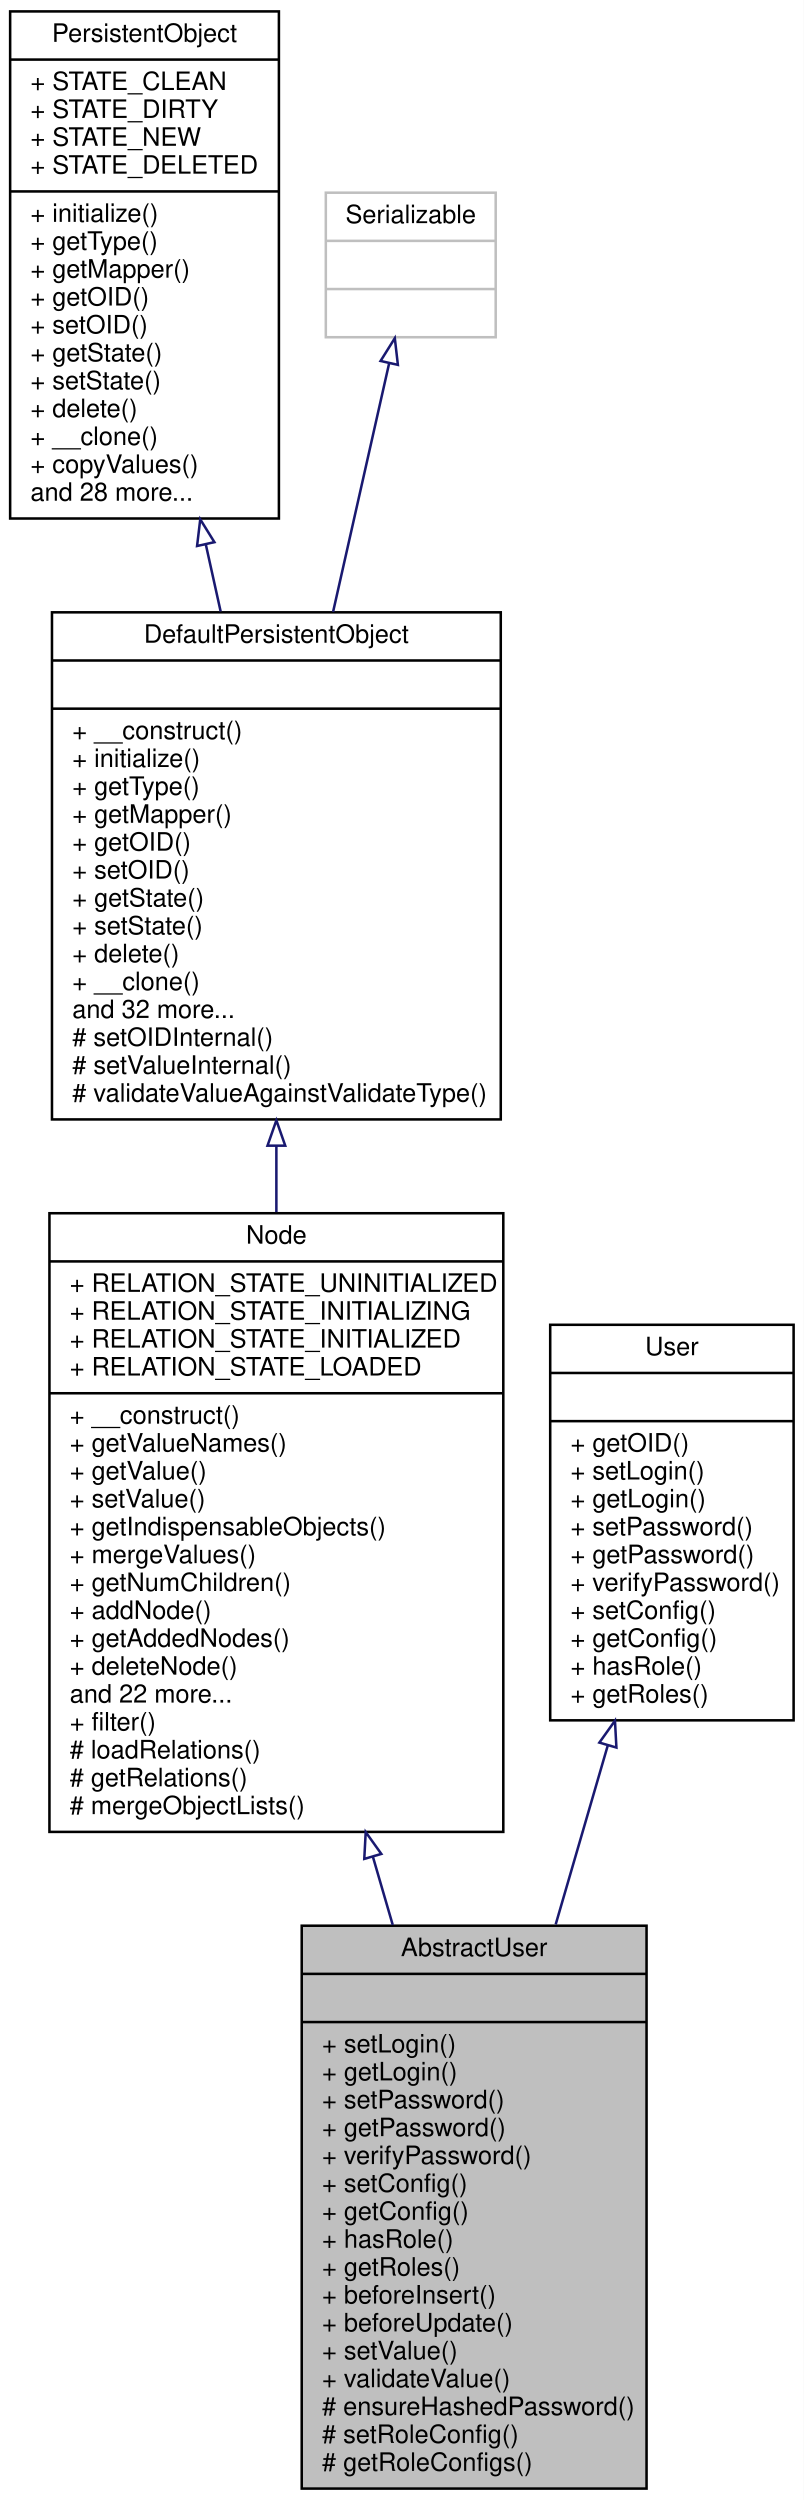
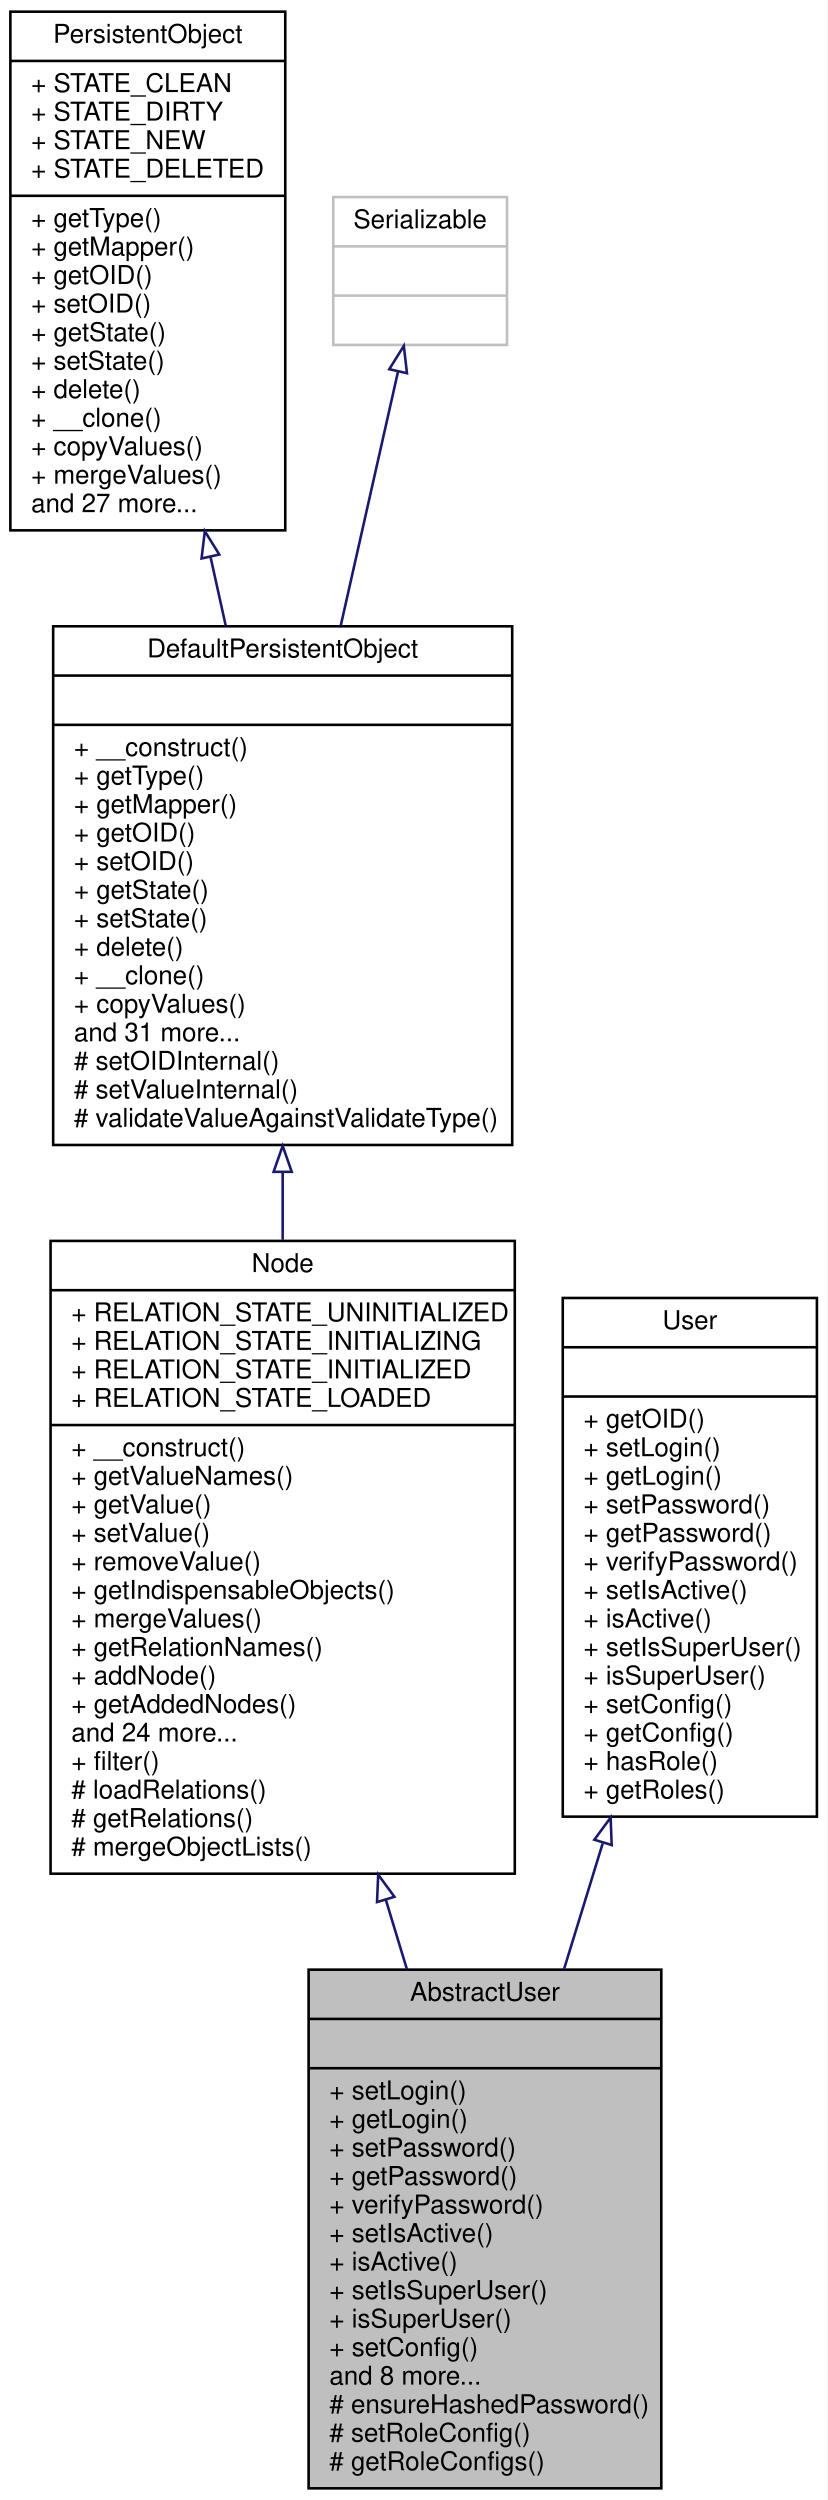
- <svg xmlns="http://www.w3.org/2000/svg" xmlns:xlink="http://www.w3.org/1999/xlink" width="317pt" height="986pt" viewBox="0.00 0.00 317.00 986.00">
-   <g id="graph0" class="graph" transform="scale(1 1) rotate(0) translate(4 982)">
-     <polygon fill="white" stroke="none" points="-4,4 -4,-982 313,-982 313,4 -4,4" />
+ <svg xmlns="http://www.w3.org/2000/svg" xmlns:xlink="http://www.w3.org/1999/xlink" width="319pt" height="964pt" viewBox="0.00 0.00 319.00 964.00">
+   <g id="graph0" class="graph" transform="scale(1 1) rotate(0) translate(4 960)">
+     <polygon fill="white" stroke="none" points="-4,4 -4,-960 315,-960 315,4 -4,4" />
    <g id="node1" class="node">
-       <polygon fill="#bfbfbf" stroke="black" points="115,-0.5 115,-222.5 251,-222.5 251,-0.5 115,-0.5" />
-       <text text-anchor="middle" x="183" y="-210.5" font-family="Helvetica,sans-Serif" font-size="10.00">AbstractUser</text>
-       <polyline fill="none" stroke="black" points="115,-203.5 251,-203.5 " />
-       <text text-anchor="middle" x="183" y="-191.5" font-family="Helvetica,sans-Serif" font-size="10.00"> </text>
-       <polyline fill="none" stroke="black" points="115,-184.5 251,-184.5 " />
-       <text text-anchor="start" x="123" y="-172.5" font-family="Helvetica,sans-Serif" font-size="10.00">+ setLogin()</text>
-       <text text-anchor="start" x="123" y="-161.5" font-family="Helvetica,sans-Serif" font-size="10.00">+ getLogin()</text>
-       <text text-anchor="start" x="123" y="-150.5" font-family="Helvetica,sans-Serif" font-size="10.00">+ setPassword()</text>
-       <text text-anchor="start" x="123" y="-139.5" font-family="Helvetica,sans-Serif" font-size="10.00">+ getPassword()</text>
-       <text text-anchor="start" x="123" y="-128.5" font-family="Helvetica,sans-Serif" font-size="10.00">+ verifyPassword()</text>
-       <text text-anchor="start" x="123" y="-117.5" font-family="Helvetica,sans-Serif" font-size="10.00">+ setConfig()</text>
-       <text text-anchor="start" x="123" y="-106.5" font-family="Helvetica,sans-Serif" font-size="10.00">+ getConfig()</text>
-       <text text-anchor="start" x="123" y="-95.5" font-family="Helvetica,sans-Serif" font-size="10.00">+ hasRole()</text>
-       <text text-anchor="start" x="123" y="-84.5" font-family="Helvetica,sans-Serif" font-size="10.00">+ getRoles()</text>
-       <text text-anchor="start" x="123" y="-73.5" font-family="Helvetica,sans-Serif" font-size="10.00">+ beforeInsert()</text>
-       <text text-anchor="start" x="123" y="-62.5" font-family="Helvetica,sans-Serif" font-size="10.00">+ beforeUpdate()</text>
-       <text text-anchor="start" x="123" y="-51.5" font-family="Helvetica,sans-Serif" font-size="10.00">+ setValue()</text>
-       <text text-anchor="start" x="123" y="-40.5" font-family="Helvetica,sans-Serif" font-size="10.00">+ validateValue()</text>
+       <polygon fill="#bfbfbf" stroke="black" points="115,-0.5 115,-200.5 251,-200.5 251,-0.5 115,-0.5" />
+       <text text-anchor="middle" x="183" y="-188.5" font-family="Helvetica,sans-Serif" font-size="10.00">AbstractUser</text>
+       <polyline fill="none" stroke="black" points="115,-181.5 251,-181.5 " />
+       <text text-anchor="middle" x="183" y="-169.5" font-family="Helvetica,sans-Serif" font-size="10.00"> </text>
+       <polyline fill="none" stroke="black" points="115,-162.5 251,-162.5 " />
+       <text text-anchor="start" x="123" y="-150.5" font-family="Helvetica,sans-Serif" font-size="10.00">+ setLogin()</text>
+       <text text-anchor="start" x="123" y="-139.5" font-family="Helvetica,sans-Serif" font-size="10.00">+ getLogin()</text>
+       <text text-anchor="start" x="123" y="-128.5" font-family="Helvetica,sans-Serif" font-size="10.00">+ setPassword()</text>
+       <text text-anchor="start" x="123" y="-117.5" font-family="Helvetica,sans-Serif" font-size="10.00">+ getPassword()</text>
+       <text text-anchor="start" x="123" y="-106.5" font-family="Helvetica,sans-Serif" font-size="10.00">+ verifyPassword()</text>
+       <text text-anchor="start" x="123" y="-95.5" font-family="Helvetica,sans-Serif" font-size="10.00">+ setIsActive()</text>
+       <text text-anchor="start" x="123" y="-84.5" font-family="Helvetica,sans-Serif" font-size="10.00">+ isActive()</text>
+       <text text-anchor="start" x="123" y="-73.5" font-family="Helvetica,sans-Serif" font-size="10.00">+ setIsSuperUser()</text>
+       <text text-anchor="start" x="123" y="-62.5" font-family="Helvetica,sans-Serif" font-size="10.00">+ isSuperUser()</text>
+       <text text-anchor="start" x="123" y="-51.5" font-family="Helvetica,sans-Serif" font-size="10.00">+ setConfig()</text>
+       <text text-anchor="start" x="123" y="-40.5" font-family="Helvetica,sans-Serif" font-size="10.00">and 8 more...</text>
      <text text-anchor="start" x="123" y="-29.5" font-family="Helvetica,sans-Serif" font-size="10.00"># ensureHashedPassword()</text>
      <text text-anchor="start" x="123" y="-18.5" font-family="Helvetica,sans-Serif" font-size="10.00"># setRoleConfig()</text>
      <text text-anchor="start" x="123" y="-7.5" font-family="Helvetica,sans-Serif" font-size="10.00"># getRoleConfigs()</text>
    </g>
    <g id="node2" class="node">
      <g id="a_node2">
        <a xlink:href="classwcmf_1_1lib_1_1model_1_1_node.html" target="_top" xlink:title="Node adds the concept of relations to PersistentObject. ">
-           <polygon fill="white" stroke="black" points="15.5,-259.5 15.5,-503.5 194.5,-503.5 194.5,-259.5 15.5,-259.5" />
-           <text text-anchor="middle" x="105" y="-491.5" font-family="Helvetica,sans-Serif" font-size="10.00">Node</text>
-           <polyline fill="none" stroke="black" points="15.5,-484.5 194.5,-484.5 " />
-           <text text-anchor="start" x="23.5" y="-472.5" font-family="Helvetica,sans-Serif" font-size="10.00">+ RELATION_STATE_UNINITIALIZED</text>
-           <text text-anchor="start" x="23.5" y="-461.5" font-family="Helvetica,sans-Serif" font-size="10.00">+ RELATION_STATE_INITIALIZING</text>
-           <text text-anchor="start" x="23.5" y="-450.5" font-family="Helvetica,sans-Serif" font-size="10.00">+ RELATION_STATE_INITIALIZED</text>
-           <text text-anchor="start" x="23.5" y="-439.5" font-family="Helvetica,sans-Serif" font-size="10.00">+ RELATION_STATE_LOADED</text>
-           <polyline fill="none" stroke="black" points="15.5,-432.5 194.5,-432.5 " />
-           <text text-anchor="start" x="23.5" y="-420.5" font-family="Helvetica,sans-Serif" font-size="10.00">+ __construct()</text>
-           <text text-anchor="start" x="23.5" y="-409.5" font-family="Helvetica,sans-Serif" font-size="10.00">+ getValueNames()</text>
-           <text text-anchor="start" x="23.5" y="-398.5" font-family="Helvetica,sans-Serif" font-size="10.00">+ getValue()</text>
-           <text text-anchor="start" x="23.5" y="-387.5" font-family="Helvetica,sans-Serif" font-size="10.00">+ setValue()</text>
-           <text text-anchor="start" x="23.5" y="-376.5" font-family="Helvetica,sans-Serif" font-size="10.00">+ getIndispensableObjects()</text>
-           <text text-anchor="start" x="23.5" y="-365.5" font-family="Helvetica,sans-Serif" font-size="10.00">+ mergeValues()</text>
-           <text text-anchor="start" x="23.5" y="-354.5" font-family="Helvetica,sans-Serif" font-size="10.00">+ getNumChildren()</text>
-           <text text-anchor="start" x="23.5" y="-343.5" font-family="Helvetica,sans-Serif" font-size="10.00">+ addNode()</text>
-           <text text-anchor="start" x="23.5" y="-332.5" font-family="Helvetica,sans-Serif" font-size="10.00">+ getAddedNodes()</text>
-           <text text-anchor="start" x="23.5" y="-321.5" font-family="Helvetica,sans-Serif" font-size="10.00">+ deleteNode()</text>
-           <text text-anchor="start" x="23.5" y="-310.5" font-family="Helvetica,sans-Serif" font-size="10.00">and 22 more...</text>
-           <text text-anchor="start" x="23.5" y="-299.5" font-family="Helvetica,sans-Serif" font-size="10.00">+ filter()</text>
-           <text text-anchor="start" x="23.5" y="-288.5" font-family="Helvetica,sans-Serif" font-size="10.00"># loadRelations()</text>
-           <text text-anchor="start" x="23.5" y="-277.5" font-family="Helvetica,sans-Serif" font-size="10.00"># getRelations()</text>
-           <text text-anchor="start" x="23.5" y="-266.5" font-family="Helvetica,sans-Serif" font-size="10.00"># mergeObjectLists()</text>
+           <polygon fill="white" stroke="black" points="15.5,-237.5 15.5,-481.5 194.5,-481.5 194.5,-237.5 15.5,-237.5" />
+           <text text-anchor="middle" x="105" y="-469.5" font-family="Helvetica,sans-Serif" font-size="10.00">Node</text>
+           <polyline fill="none" stroke="black" points="15.5,-462.5 194.5,-462.5 " />
+           <text text-anchor="start" x="23.5" y="-450.5" font-family="Helvetica,sans-Serif" font-size="10.00">+ RELATION_STATE_UNINITIALIZED</text>
+           <text text-anchor="start" x="23.5" y="-439.5" font-family="Helvetica,sans-Serif" font-size="10.00">+ RELATION_STATE_INITIALIZING</text>
+           <text text-anchor="start" x="23.5" y="-428.5" font-family="Helvetica,sans-Serif" font-size="10.00">+ RELATION_STATE_INITIALIZED</text>
+           <text text-anchor="start" x="23.5" y="-417.5" font-family="Helvetica,sans-Serif" font-size="10.00">+ RELATION_STATE_LOADED</text>
+           <polyline fill="none" stroke="black" points="15.5,-410.5 194.5,-410.5 " />
+           <text text-anchor="start" x="23.5" y="-398.5" font-family="Helvetica,sans-Serif" font-size="10.00">+ __construct()</text>
+           <text text-anchor="start" x="23.5" y="-387.5" font-family="Helvetica,sans-Serif" font-size="10.00">+ getValueNames()</text>
+           <text text-anchor="start" x="23.5" y="-376.5" font-family="Helvetica,sans-Serif" font-size="10.00">+ getValue()</text>
+           <text text-anchor="start" x="23.5" y="-365.5" font-family="Helvetica,sans-Serif" font-size="10.00">+ setValue()</text>
+           <text text-anchor="start" x="23.5" y="-354.5" font-family="Helvetica,sans-Serif" font-size="10.00">+ removeValue()</text>
+           <text text-anchor="start" x="23.5" y="-343.5" font-family="Helvetica,sans-Serif" font-size="10.00">+ getIndispensableObjects()</text>
+           <text text-anchor="start" x="23.5" y="-332.5" font-family="Helvetica,sans-Serif" font-size="10.00">+ mergeValues()</text>
+           <text text-anchor="start" x="23.5" y="-321.5" font-family="Helvetica,sans-Serif" font-size="10.00">+ getRelationNames()</text>
+           <text text-anchor="start" x="23.5" y="-310.5" font-family="Helvetica,sans-Serif" font-size="10.00">+ addNode()</text>
+           <text text-anchor="start" x="23.5" y="-299.5" font-family="Helvetica,sans-Serif" font-size="10.00">+ getAddedNodes()</text>
+           <text text-anchor="start" x="23.5" y="-288.5" font-family="Helvetica,sans-Serif" font-size="10.00">and 24 more...</text>
+           <text text-anchor="start" x="23.5" y="-277.5" font-family="Helvetica,sans-Serif" font-size="10.00">+ filter()</text>
+           <text text-anchor="start" x="23.5" y="-266.5" font-family="Helvetica,sans-Serif" font-size="10.00"># loadRelations()</text>
+           <text text-anchor="start" x="23.5" y="-255.5" font-family="Helvetica,sans-Serif" font-size="10.00"># getRelations()</text>
+           <text text-anchor="start" x="23.5" y="-244.5" font-family="Helvetica,sans-Serif" font-size="10.00"># mergeObjectLists()</text>
        </a>
      </g>
    </g>
    <g id="edge1" class="edge">
-       <path fill="none" stroke="midnightblue" d="M143.072,-249.687C145.692,-240.687 148.317,-231.668 150.9,-222.793" />
-       <polygon fill="none" stroke="midnightblue" points="139.669,-248.857 140.235,-259.437 146.39,-250.814 139.669,-248.857" />
+       <path fill="none" stroke="midnightblue" d="M144.788,-227.404C147.514,-218.422 150.235,-209.456 152.898,-200.683" />
+       <polygon fill="none" stroke="midnightblue" points="141.385,-226.564 141.83,-237.15 148.084,-228.597 141.385,-226.564" />
    </g>
    <g id="node3" class="node">
      <g id="a_node3">
        <a xlink:href="classwcmf_1_1lib_1_1persistence_1_1impl_1_1_default_persistent_object.html" target="_top" xlink:title="DefaultPersistentObject is the base class of all persistent objects. ">
-           <polygon fill="white" stroke="black" points="16.5,-540.5 16.5,-740.5 193.5,-740.5 193.5,-540.5 16.5,-540.5" />
-           <text text-anchor="middle" x="105" y="-728.5" font-family="Helvetica,sans-Serif" font-size="10.00">DefaultPersistentObject</text>
-           <polyline fill="none" stroke="black" points="16.5,-721.5 193.5,-721.5 " />
-           <text text-anchor="middle" x="105" y="-709.5" font-family="Helvetica,sans-Serif" font-size="10.00"> </text>
-           <polyline fill="none" stroke="black" points="16.5,-702.5 193.5,-702.5 " />
-           <text text-anchor="start" x="24.5" y="-690.5" font-family="Helvetica,sans-Serif" font-size="10.00">+ __construct()</text>
-           <text text-anchor="start" x="24.5" y="-679.5" font-family="Helvetica,sans-Serif" font-size="10.00">+ initialize()</text>
-           <text text-anchor="start" x="24.5" y="-668.5" font-family="Helvetica,sans-Serif" font-size="10.00">+ getType()</text>
-           <text text-anchor="start" x="24.5" y="-657.5" font-family="Helvetica,sans-Serif" font-size="10.00">+ getMapper()</text>
-           <text text-anchor="start" x="24.5" y="-646.5" font-family="Helvetica,sans-Serif" font-size="10.00">+ getOID()</text>
-           <text text-anchor="start" x="24.5" y="-635.5" font-family="Helvetica,sans-Serif" font-size="10.00">+ setOID()</text>
-           <text text-anchor="start" x="24.5" y="-624.5" font-family="Helvetica,sans-Serif" font-size="10.00">+ getState()</text>
-           <text text-anchor="start" x="24.5" y="-613.5" font-family="Helvetica,sans-Serif" font-size="10.00">+ setState()</text>
-           <text text-anchor="start" x="24.5" y="-602.5" font-family="Helvetica,sans-Serif" font-size="10.00">+ delete()</text>
-           <text text-anchor="start" x="24.5" y="-591.5" font-family="Helvetica,sans-Serif" font-size="10.00">+ __clone()</text>
-           <text text-anchor="start" x="24.5" y="-580.5" font-family="Helvetica,sans-Serif" font-size="10.00">and 32 more...</text>
-           <text text-anchor="start" x="24.5" y="-569.5" font-family="Helvetica,sans-Serif" font-size="10.00"># setOIDInternal()</text>
-           <text text-anchor="start" x="24.5" y="-558.5" font-family="Helvetica,sans-Serif" font-size="10.00"># setValueInternal()</text>
-           <text text-anchor="start" x="24.5" y="-547.5" font-family="Helvetica,sans-Serif" font-size="10.00"># validateValueAgainstValidateType()</text>
+           <polygon fill="white" stroke="black" points="16.5,-518.5 16.5,-718.5 193.5,-718.5 193.5,-518.5 16.5,-518.5" />
+           <text text-anchor="middle" x="105" y="-706.5" font-family="Helvetica,sans-Serif" font-size="10.00">DefaultPersistentObject</text>
+           <polyline fill="none" stroke="black" points="16.5,-699.5 193.5,-699.5 " />
+           <text text-anchor="middle" x="105" y="-687.5" font-family="Helvetica,sans-Serif" font-size="10.00"> </text>
+           <polyline fill="none" stroke="black" points="16.5,-680.5 193.5,-680.5 " />
+           <text text-anchor="start" x="24.5" y="-668.5" font-family="Helvetica,sans-Serif" font-size="10.00">+ __construct()</text>
+           <text text-anchor="start" x="24.5" y="-657.5" font-family="Helvetica,sans-Serif" font-size="10.00">+ getType()</text>
+           <text text-anchor="start" x="24.5" y="-646.5" font-family="Helvetica,sans-Serif" font-size="10.00">+ getMapper()</text>
+           <text text-anchor="start" x="24.5" y="-635.5" font-family="Helvetica,sans-Serif" font-size="10.00">+ getOID()</text>
+           <text text-anchor="start" x="24.5" y="-624.5" font-family="Helvetica,sans-Serif" font-size="10.00">+ setOID()</text>
+           <text text-anchor="start" x="24.5" y="-613.5" font-family="Helvetica,sans-Serif" font-size="10.00">+ getState()</text>
+           <text text-anchor="start" x="24.5" y="-602.5" font-family="Helvetica,sans-Serif" font-size="10.00">+ setState()</text>
+           <text text-anchor="start" x="24.5" y="-591.5" font-family="Helvetica,sans-Serif" font-size="10.00">+ delete()</text>
+           <text text-anchor="start" x="24.5" y="-580.5" font-family="Helvetica,sans-Serif" font-size="10.00">+ __clone()</text>
+           <text text-anchor="start" x="24.5" y="-569.5" font-family="Helvetica,sans-Serif" font-size="10.00">+ copyValues()</text>
+           <text text-anchor="start" x="24.5" y="-558.5" font-family="Helvetica,sans-Serif" font-size="10.00">and 31 more...</text>
+           <text text-anchor="start" x="24.5" y="-547.5" font-family="Helvetica,sans-Serif" font-size="10.00"># setOIDInternal()</text>
+           <text text-anchor="start" x="24.5" y="-536.5" font-family="Helvetica,sans-Serif" font-size="10.00"># setValueInternal()</text>
+           <text text-anchor="start" x="24.5" y="-525.5" font-family="Helvetica,sans-Serif" font-size="10.00"># validateValueAgainstValidateType()</text>
        </a>
      </g>
    </g>
    <g id="edge2" class="edge">
-       <path fill="none" stroke="midnightblue" d="M105,-530.053C105,-521.408 105,-512.646 105,-503.927" />
-       <polygon fill="none" stroke="midnightblue" points="101.5,-530.137 105,-540.137 108.5,-530.137 101.5,-530.137" />
+       <path fill="none" stroke="midnightblue" d="M105,-508.053C105,-499.408 105,-490.646 105,-481.927" />
+       <polygon fill="none" stroke="midnightblue" points="101.5,-508.137 105,-518.137 108.5,-508.137 101.5,-508.137" />
    </g>
    <g id="node4" class="node">
      <g id="a_node4">
        <a xlink:href="interfacewcmf_1_1lib_1_1persistence_1_1_persistent_object.html" target="_top" xlink:title="PersistentObject defines the interface of all persistent objects. ">
-           <polygon fill="white" stroke="black" points="0,-777.5 0,-977.5 106,-977.5 106,-777.5 0,-777.5" />
-           <text text-anchor="middle" x="53" y="-965.5" font-family="Helvetica,sans-Serif" font-size="10.00">PersistentObject</text>
-           <polyline fill="none" stroke="black" points="0,-958.5 106,-958.5 " />
-           <text text-anchor="start" x="8" y="-946.5" font-family="Helvetica,sans-Serif" font-size="10.00">+ STATE_CLEAN</text>
-           <text text-anchor="start" x="8" y="-935.5" font-family="Helvetica,sans-Serif" font-size="10.00">+ STATE_DIRTY</text>
-           <text text-anchor="start" x="8" y="-924.5" font-family="Helvetica,sans-Serif" font-size="10.00">+ STATE_NEW</text>
-           <text text-anchor="start" x="8" y="-913.5" font-family="Helvetica,sans-Serif" font-size="10.00">+ STATE_DELETED</text>
-           <polyline fill="none" stroke="black" points="0,-906.5 106,-906.5 " />
-           <text text-anchor="start" x="8" y="-894.5" font-family="Helvetica,sans-Serif" font-size="10.00">+ initialize()</text>
-           <text text-anchor="start" x="8" y="-883.5" font-family="Helvetica,sans-Serif" font-size="10.00">+ getType()</text>
-           <text text-anchor="start" x="8" y="-872.5" font-family="Helvetica,sans-Serif" font-size="10.00">+ getMapper()</text>
-           <text text-anchor="start" x="8" y="-861.5" font-family="Helvetica,sans-Serif" font-size="10.00">+ getOID()</text>
-           <text text-anchor="start" x="8" y="-850.5" font-family="Helvetica,sans-Serif" font-size="10.00">+ setOID()</text>
-           <text text-anchor="start" x="8" y="-839.5" font-family="Helvetica,sans-Serif" font-size="10.00">+ getState()</text>
-           <text text-anchor="start" x="8" y="-828.5" font-family="Helvetica,sans-Serif" font-size="10.00">+ setState()</text>
-           <text text-anchor="start" x="8" y="-817.5" font-family="Helvetica,sans-Serif" font-size="10.00">+ delete()</text>
-           <text text-anchor="start" x="8" y="-806.5" font-family="Helvetica,sans-Serif" font-size="10.00">+ __clone()</text>
-           <text text-anchor="start" x="8" y="-795.5" font-family="Helvetica,sans-Serif" font-size="10.00">+ copyValues()</text>
-           <text text-anchor="start" x="8" y="-784.5" font-family="Helvetica,sans-Serif" font-size="10.00">and 28 more...</text>
+           <polygon fill="white" stroke="black" points="0,-755.5 0,-955.5 106,-955.5 106,-755.5 0,-755.5" />
+           <text text-anchor="middle" x="53" y="-943.5" font-family="Helvetica,sans-Serif" font-size="10.00">PersistentObject</text>
+           <polyline fill="none" stroke="black" points="0,-936.5 106,-936.5 " />
+           <text text-anchor="start" x="8" y="-924.5" font-family="Helvetica,sans-Serif" font-size="10.00">+ STATE_CLEAN</text>
+           <text text-anchor="start" x="8" y="-913.5" font-family="Helvetica,sans-Serif" font-size="10.00">+ STATE_DIRTY</text>
+           <text text-anchor="start" x="8" y="-902.5" font-family="Helvetica,sans-Serif" font-size="10.00">+ STATE_NEW</text>
+           <text text-anchor="start" x="8" y="-891.5" font-family="Helvetica,sans-Serif" font-size="10.00">+ STATE_DELETED</text>
+           <polyline fill="none" stroke="black" points="0,-884.5 106,-884.5 " />
+           <text text-anchor="start" x="8" y="-872.5" font-family="Helvetica,sans-Serif" font-size="10.00">+ getType()</text>
+           <text text-anchor="start" x="8" y="-861.5" font-family="Helvetica,sans-Serif" font-size="10.00">+ getMapper()</text>
+           <text text-anchor="start" x="8" y="-850.5" font-family="Helvetica,sans-Serif" font-size="10.00">+ getOID()</text>
+           <text text-anchor="start" x="8" y="-839.5" font-family="Helvetica,sans-Serif" font-size="10.00">+ setOID()</text>
+           <text text-anchor="start" x="8" y="-828.5" font-family="Helvetica,sans-Serif" font-size="10.00">+ getState()</text>
+           <text text-anchor="start" x="8" y="-817.5" font-family="Helvetica,sans-Serif" font-size="10.00">+ setState()</text>
+           <text text-anchor="start" x="8" y="-806.5" font-family="Helvetica,sans-Serif" font-size="10.00">+ delete()</text>
+           <text text-anchor="start" x="8" y="-795.5" font-family="Helvetica,sans-Serif" font-size="10.00">+ __clone()</text>
+           <text text-anchor="start" x="8" y="-784.5" font-family="Helvetica,sans-Serif" font-size="10.00">+ copyValues()</text>
+           <text text-anchor="start" x="8" y="-773.5" font-family="Helvetica,sans-Serif" font-size="10.00">+ mergeValues()</text>
+           <text text-anchor="start" x="8" y="-762.5" font-family="Helvetica,sans-Serif" font-size="10.00">and 27 more...</text>
        </a>
      </g>
    </g>
    <g id="edge3" class="edge">
-       <path fill="none" stroke="midnightblue" d="M77.171,-767.267C79.121,-758.454 81.085,-749.579 83.018,-740.842" />
-       <polygon fill="none" stroke="midnightblue" points="73.721,-766.659 74.977,-777.179 80.555,-768.172 73.721,-766.659" />
+       <path fill="none" stroke="midnightblue" d="M77.171,-745.267C79.121,-736.454 81.085,-727.579 83.018,-718.842" />
+       <polygon fill="none" stroke="midnightblue" points="73.721,-744.659 74.977,-755.179 80.555,-746.172 73.721,-744.659" />
    </g>
    <g id="node5" class="node">
-       <polygon fill="white" stroke="#bfbfbf" points="124.5,-849 124.5,-906 191.5,-906 191.5,-849 124.5,-849" />
-       <text text-anchor="middle" x="158" y="-894" font-family="Helvetica,sans-Serif" font-size="10.00">Serializable</text>
-       <polyline fill="none" stroke="#bfbfbf" points="124.5,-887 191.5,-887 " />
-       <text text-anchor="middle" x="158" y="-875" font-family="Helvetica,sans-Serif" font-size="10.00"> </text>
-       <polyline fill="none" stroke="#bfbfbf" points="124.5,-868 191.5,-868 " />
-       <text text-anchor="middle" x="158" y="-856" font-family="Helvetica,sans-Serif" font-size="10.00"> </text>
+       <polygon fill="white" stroke="#bfbfbf" points="124.5,-827 124.5,-884 191.5,-884 191.5,-827 124.5,-827" />
+       <text text-anchor="middle" x="158" y="-872" font-family="Helvetica,sans-Serif" font-size="10.00">Serializable</text>
+       <polyline fill="none" stroke="#bfbfbf" points="124.5,-865 191.5,-865 " />
+       <text text-anchor="middle" x="158" y="-853" font-family="Helvetica,sans-Serif" font-size="10.00"> </text>
+       <polyline fill="none" stroke="#bfbfbf" points="124.5,-846 191.5,-846 " />
+       <text text-anchor="middle" x="158" y="-834" font-family="Helvetica,sans-Serif" font-size="10.00"> </text>
    </g>
    <g id="edge4" class="edge">
-       <path fill="none" stroke="midnightblue" d="M149.456,-838.617C143.468,-812.066 135.171,-775.275 127.364,-740.661" />
-       <polygon fill="none" stroke="midnightblue" points="146.098,-839.635 151.712,-848.62 152.926,-838.095 146.098,-839.635" />
+       <path fill="none" stroke="midnightblue" d="M149.456,-816.617C143.468,-790.066 135.171,-753.275 127.364,-718.661" />
+       <polygon fill="none" stroke="midnightblue" points="146.098,-817.635 151.712,-826.62 152.926,-816.095 146.098,-817.635" />
    </g>
    <g id="node6" class="node">
      <g id="a_node6">
        <a xlink:href="interfacewcmf_1_1lib_1_1security_1_1principal_1_1_user.html" target="_top" xlink:title="User is the interface for users. ">
-           <polygon fill="white" stroke="black" points="213,-303.5 213,-459.5 309,-459.5 309,-303.5 213,-303.5" />
-           <text text-anchor="middle" x="261" y="-447.5" font-family="Helvetica,sans-Serif" font-size="10.00">User</text>
-           <polyline fill="none" stroke="black" points="213,-440.5 309,-440.5 " />
-           <text text-anchor="middle" x="261" y="-428.5" font-family="Helvetica,sans-Serif" font-size="10.00"> </text>
-           <polyline fill="none" stroke="black" points="213,-421.5 309,-421.5 " />
+           <polygon fill="white" stroke="black" points="213,-259.5 213,-459.5 311,-459.5 311,-259.5 213,-259.5" />
+           <text text-anchor="middle" x="262" y="-447.5" font-family="Helvetica,sans-Serif" font-size="10.00">User</text>
+           <polyline fill="none" stroke="black" points="213,-440.5 311,-440.5 " />
+           <text text-anchor="middle" x="262" y="-428.5" font-family="Helvetica,sans-Serif" font-size="10.00"> </text>
+           <polyline fill="none" stroke="black" points="213,-421.5 311,-421.5 " />
          <text text-anchor="start" x="221" y="-409.5" font-family="Helvetica,sans-Serif" font-size="10.00">+ getOID()</text>
          <text text-anchor="start" x="221" y="-398.5" font-family="Helvetica,sans-Serif" font-size="10.00">+ setLogin()</text>
          <text text-anchor="start" x="221" y="-387.5" font-family="Helvetica,sans-Serif" font-size="10.00">+ getLogin()</text>
          <text text-anchor="start" x="221" y="-376.5" font-family="Helvetica,sans-Serif" font-size="10.00">+ setPassword()</text>
          <text text-anchor="start" x="221" y="-365.5" font-family="Helvetica,sans-Serif" font-size="10.00">+ getPassword()</text>
          <text text-anchor="start" x="221" y="-354.5" font-family="Helvetica,sans-Serif" font-size="10.00">+ verifyPassword()</text>
-           <text text-anchor="start" x="221" y="-343.5" font-family="Helvetica,sans-Serif" font-size="10.00">+ setConfig()</text>
-           <text text-anchor="start" x="221" y="-332.5" font-family="Helvetica,sans-Serif" font-size="10.00">+ getConfig()</text>
-           <text text-anchor="start" x="221" y="-321.5" font-family="Helvetica,sans-Serif" font-size="10.00">+ hasRole()</text>
-           <text text-anchor="start" x="221" y="-310.5" font-family="Helvetica,sans-Serif" font-size="10.00">+ getRoles()</text>
+           <text text-anchor="start" x="221" y="-343.5" font-family="Helvetica,sans-Serif" font-size="10.00">+ setIsActive()</text>
+           <text text-anchor="start" x="221" y="-332.5" font-family="Helvetica,sans-Serif" font-size="10.00">+ isActive()</text>
+           <text text-anchor="start" x="221" y="-321.5" font-family="Helvetica,sans-Serif" font-size="10.00">+ setIsSuperUser()</text>
+           <text text-anchor="start" x="221" y="-310.5" font-family="Helvetica,sans-Serif" font-size="10.00">+ isSuperUser()</text>
+           <text text-anchor="start" x="221" y="-299.5" font-family="Helvetica,sans-Serif" font-size="10.00">+ setConfig()</text>
+           <text text-anchor="start" x="221" y="-288.5" font-family="Helvetica,sans-Serif" font-size="10.00">+ getConfig()</text>
+           <text text-anchor="start" x="221" y="-277.5" font-family="Helvetica,sans-Serif" font-size="10.00">+ hasRole()</text>
+           <text text-anchor="start" x="221" y="-266.5" font-family="Helvetica,sans-Serif" font-size="10.00">+ getRoles()</text>
        </a>
      </g>
    </g>
    <g id="edge5" class="edge">
-       <path fill="none" stroke="midnightblue" d="M235.68,-293.503C229.135,-271.017 222.003,-246.509 215.16,-222.997" />
-       <polygon fill="none" stroke="midnightblue" points="232.389,-294.719 238.544,-303.343 239.11,-292.763 232.389,-294.719" />
+       <path fill="none" stroke="midnightblue" d="M228.39,-249.16C223.433,-233.036 218.35,-216.5 213.462,-200.599" />
+       <polygon fill="none" stroke="midnightblue" points="225.173,-250.607 231.457,-259.137 231.864,-248.55 225.173,-250.607" />
    </g>
  </g>
</svg>
